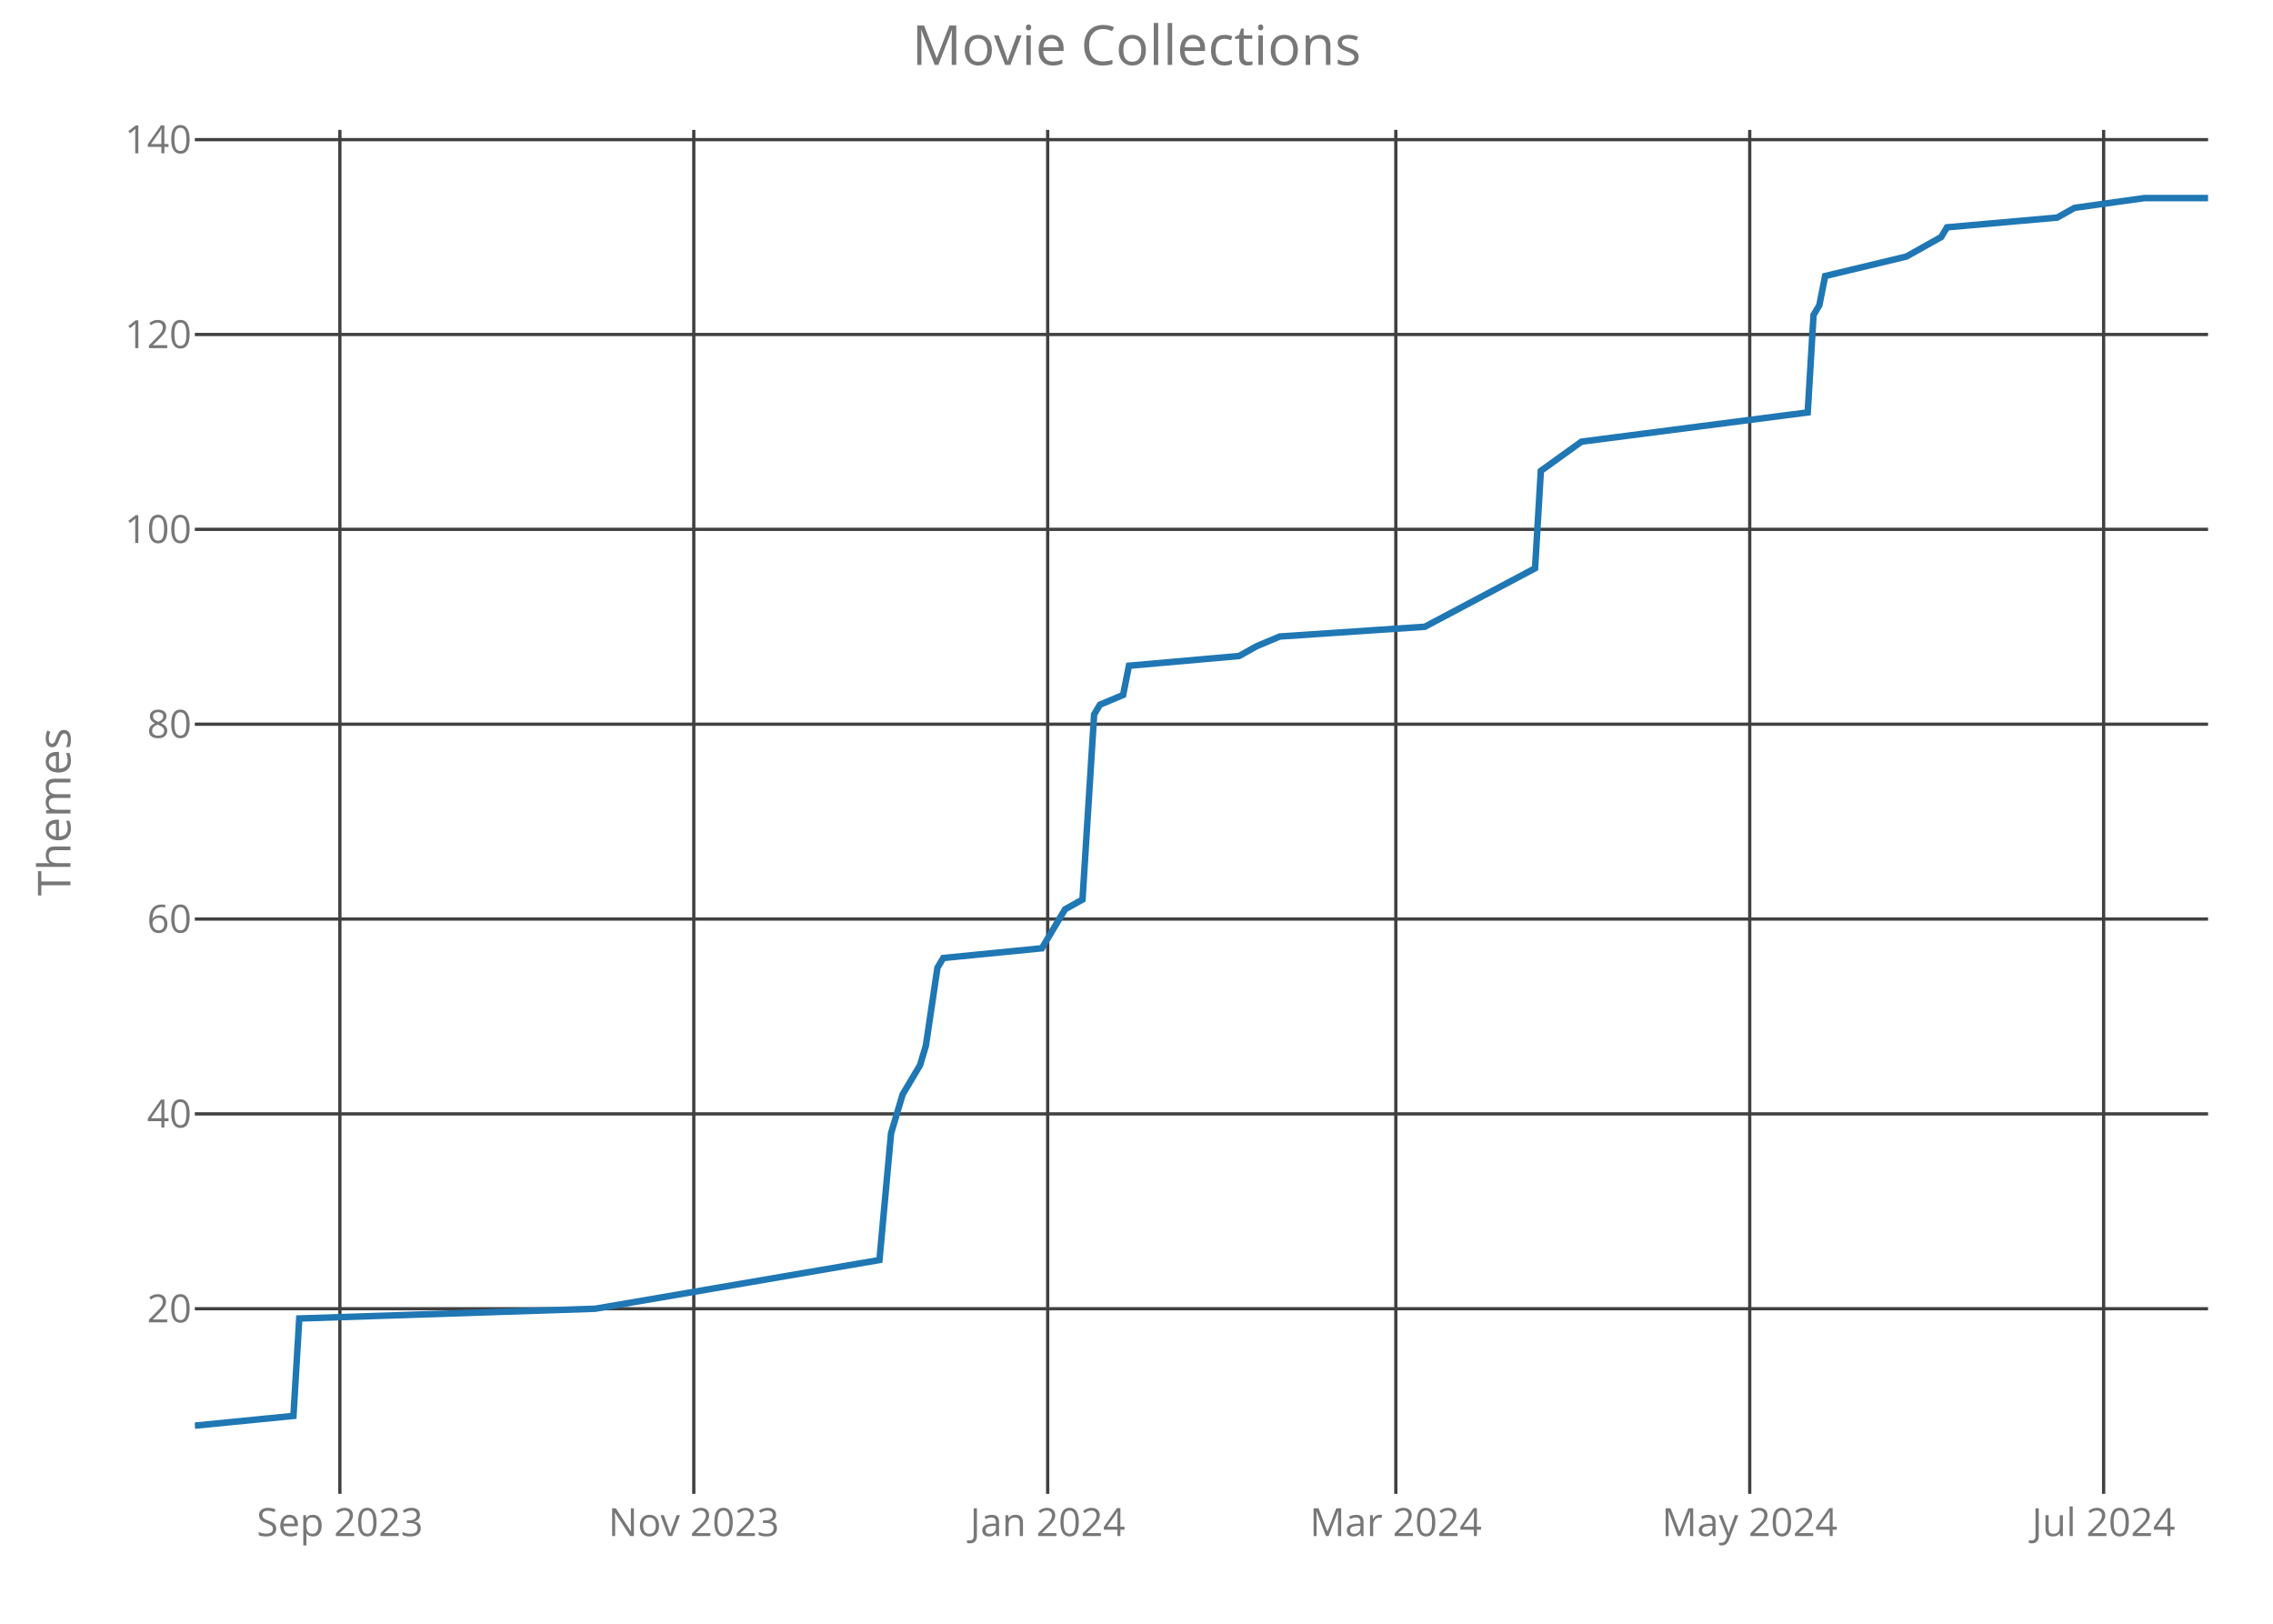
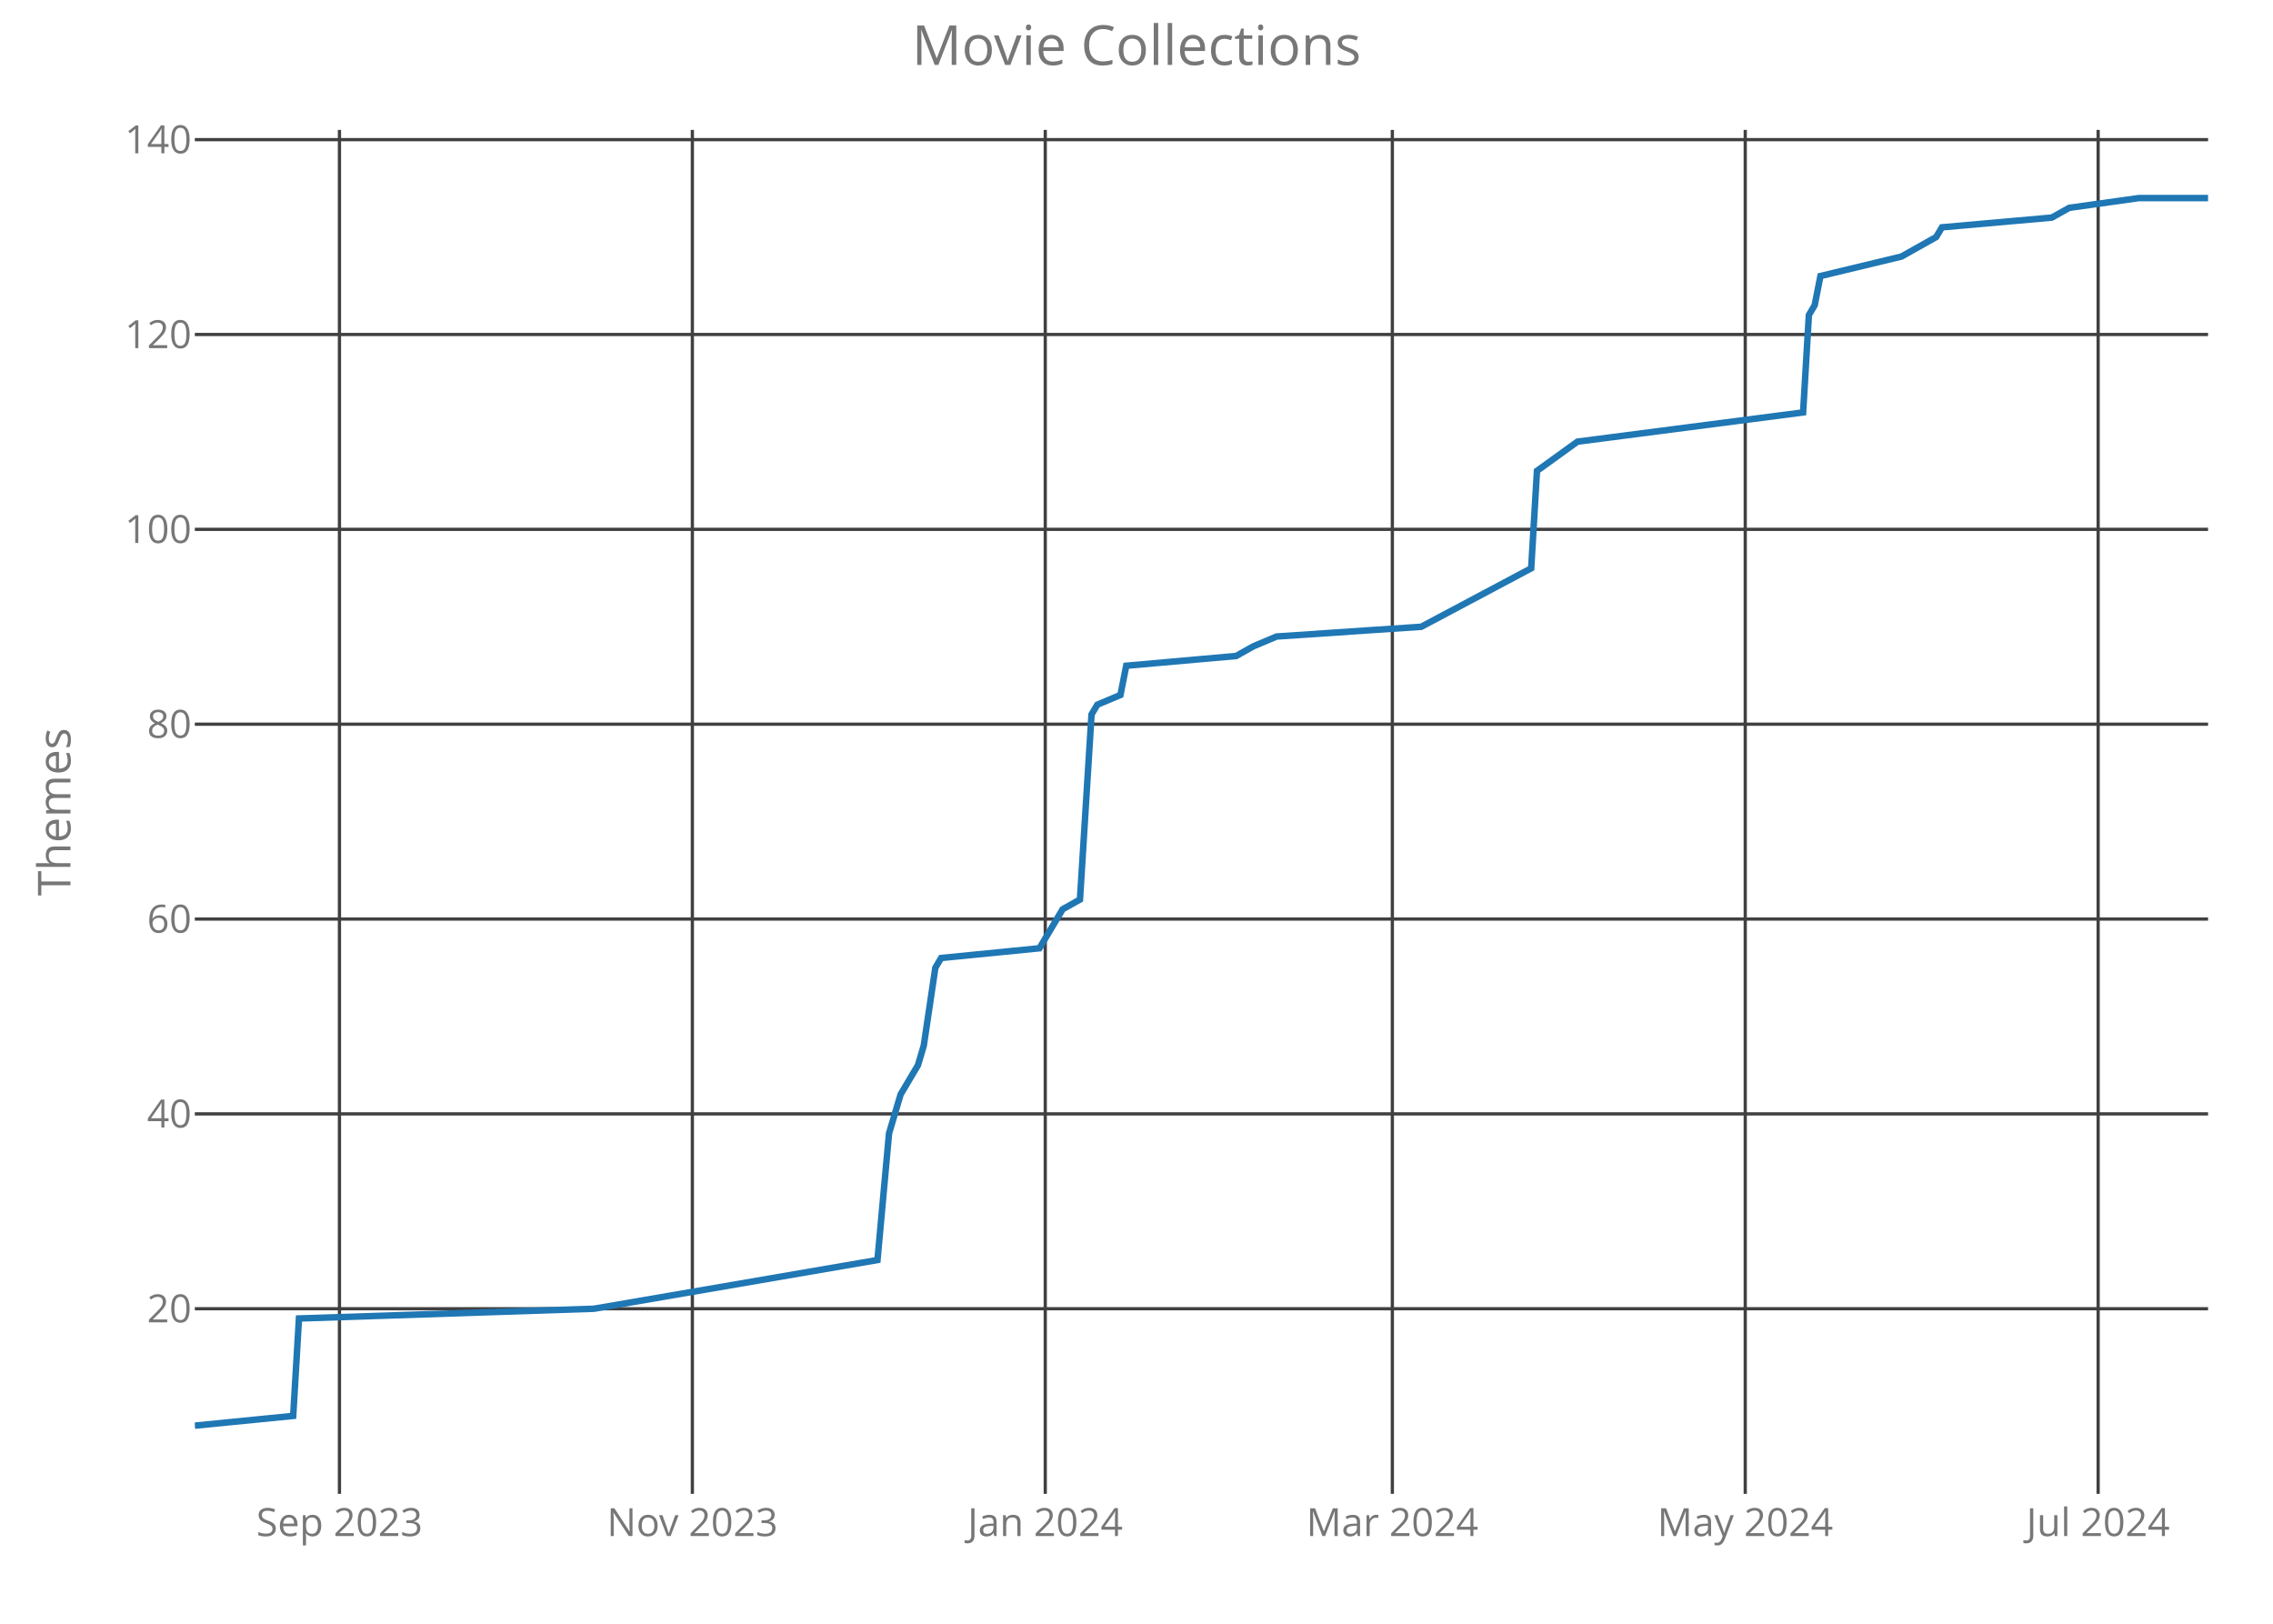
<svg xmlns="http://www.w3.org/2000/svg" class="main-svg" width="700" height="500" style="" viewBox="0 0 700 500">
  <rect x="0" y="0" width="700" height="500" style="fill: rgb(0, 0, 0); fill-opacity: 0;" />
-   <defs id="defs-01bcaf">
+   <defs id="defs-46ba71">
    <g class="clips">
-       <clipPath id="clip01bcafxyplot" class="plotclip">
+       <clipPath id="clip46ba71xyplot" class="plotclip">
        <rect width="620" height="420" />
      </clipPath>
-       <clipPath class="axesclip" id="clip01bcafx">
+       <clipPath class="axesclip" id="clip46ba71x">
        <rect x="60" y="0" width="620" height="500" />
      </clipPath>
-       <clipPath class="axesclip" id="clip01bcafy">
+       <clipPath class="axesclip" id="clip46ba71y">
        <rect x="0" y="40" width="700" height="420" />
      </clipPath>
-       <clipPath class="axesclip" id="clip01bcafxy">
+       <clipPath class="axesclip" id="clip46ba71xy">
        <rect x="60" y="40" width="620" height="420" />
      </clipPath>
    </g>
    <g class="gradients" />
  </defs>
  <g class="bglayer">
    <rect class="bg" x="60" y="40" width="620" height="420" style="fill: rgb(0, 0, 0); fill-opacity: 0; stroke-width: 0;" />
  </g>
  <g class="layer-below">
    <g class="imagelayer" />
    <g class="shapelayer" />
  </g>
  <g class="cartesianlayer">
    <g class="subplot xy">
      <g class="layer-subplot">
        <g class="shapelayer" />
        <g class="imagelayer" />
      </g>
      <g class="gridlayer">
        <g class="x">
-           <path class="xgrid crisp" transform="translate(104.67,0)" d="M0,40v420" style="stroke: rgb(64, 64, 64); stroke-opacity: 1; stroke-width: 1px;" />
-           <path class="xgrid crisp" transform="translate(213.66,0)" d="M0,40v420" style="stroke: rgb(64, 64, 64); stroke-opacity: 1; stroke-width: 1px;" />
-           <path class="xgrid crisp" transform="translate(322.65,0)" d="M0,40v420" style="stroke: rgb(64, 64, 64); stroke-opacity: 1; stroke-width: 1px;" />
-           <path class="xgrid crisp" transform="translate(429.86,0)" d="M0,40v420" style="stroke: rgb(64, 64, 64); stroke-opacity: 1; stroke-width: 1px;" />
-           <path class="xgrid crisp" transform="translate(538.85,0)" d="M0,40v420" style="stroke: rgb(64, 64, 64); stroke-opacity: 1; stroke-width: 1px;" />
-           <path class="xgrid crisp" transform="translate(647.84,0)" d="M0,40v420" style="stroke: rgb(64, 64, 64); stroke-opacity: 1; stroke-width: 1px;" />
+           <path class="xgrid crisp" transform="translate(104.54,0)" d="M0,40v420" style="stroke: rgb(64, 64, 64); stroke-opacity: 1; stroke-width: 1px;" />
+           <path class="xgrid crisp" transform="translate(213.22,0)" d="M0,40v420" style="stroke: rgb(64, 64, 64); stroke-opacity: 1; stroke-width: 1px;" />
+           <path class="xgrid crisp" transform="translate(321.9,0)" d="M0,40v420" style="stroke: rgb(64, 64, 64); stroke-opacity: 1; stroke-width: 1px;" />
+           <path class="xgrid crisp" transform="translate(428.79,0)" d="M0,40v420" style="stroke: rgb(64, 64, 64); stroke-opacity: 1; stroke-width: 1px;" />
+           <path class="xgrid crisp" transform="translate(537.47,0)" d="M0,40v420" style="stroke: rgb(64, 64, 64); stroke-opacity: 1; stroke-width: 1px;" />
+           <path class="xgrid crisp" transform="translate(646.15,0)" d="M0,40v420" style="stroke: rgb(64, 64, 64); stroke-opacity: 1; stroke-width: 1px;" />
        </g>
        <g class="y">
          <path class="ygrid crisp" transform="translate(0,403)" d="M60,0h620" style="stroke: rgb(64, 64, 64); stroke-opacity: 1; stroke-width: 1px;" />
          <path class="ygrid crisp" transform="translate(0,343)" d="M60,0h620" style="stroke: rgb(64, 64, 64); stroke-opacity: 1; stroke-width: 1px;" />
          <path class="ygrid crisp" transform="translate(0,283)" d="M60,0h620" style="stroke: rgb(64, 64, 64); stroke-opacity: 1; stroke-width: 1px;" />
          <path class="ygrid crisp" transform="translate(0,223)" d="M60,0h620" style="stroke: rgb(64, 64, 64); stroke-opacity: 1; stroke-width: 1px;" />
          <path class="ygrid crisp" transform="translate(0,163)" d="M60,0h620" style="stroke: rgb(64, 64, 64); stroke-opacity: 1; stroke-width: 1px;" />
          <path class="ygrid crisp" transform="translate(0,103)" d="M60,0h620" style="stroke: rgb(64, 64, 64); stroke-opacity: 1; stroke-width: 1px;" />
          <path class="ygrid crisp" transform="translate(0,43)" d="M60,0h620" style="stroke: rgb(64, 64, 64); stroke-opacity: 1; stroke-width: 1px;" />
        </g>
      </g>
      <g class="zerolinelayer" />
      <path class="xlines-below crisp" d="M0,0" style="fill: none;" />
      <path class="ylines-below crisp" d="M0,0" style="fill: none;" />
      <g class="overlines-below" />
      <g class="xaxislayer-below">
        <g class="xtick">
-           <text text-anchor="middle" x="0" y="473" transform="translate(104.67,0)" style="font-family: 'Open Sans'; font-size: 12px; fill: rgb(119, 119, 119); fill-opacity: 1; white-space: pre;">Sep 2023</text>
+           <text text-anchor="middle" x="0" y="473" transform="translate(104.54,0)" style="font-family: 'Open Sans'; font-size: 12px; fill: rgb(119, 119, 119); fill-opacity: 1; white-space: pre;">Sep 2023</text>
        </g>
        <g class="xtick">
-           <text text-anchor="middle" x="0" y="473" transform="translate(213.66,0)" style="font-family: 'Open Sans'; font-size: 12px; fill: rgb(119, 119, 119); fill-opacity: 1; white-space: pre;">Nov 2023</text>
+           <text text-anchor="middle" x="0" y="473" transform="translate(213.22,0)" style="font-family: 'Open Sans'; font-size: 12px; fill: rgb(119, 119, 119); fill-opacity: 1; white-space: pre;">Nov 2023</text>
        </g>
        <g class="xtick">
-           <text text-anchor="middle" x="0" y="473" transform="translate(322.65,0)" style="font-family: 'Open Sans'; font-size: 12px; fill: rgb(119, 119, 119); fill-opacity: 1; white-space: pre;">Jan 2024</text>
+           <text text-anchor="middle" x="0" y="473" transform="translate(321.9,0)" style="font-family: 'Open Sans'; font-size: 12px; fill: rgb(119, 119, 119); fill-opacity: 1; white-space: pre;">Jan 2024</text>
        </g>
        <g class="xtick">
-           <text text-anchor="middle" x="0" y="473" transform="translate(429.86,0)" style="font-family: 'Open Sans'; font-size: 12px; fill: rgb(119, 119, 119); fill-opacity: 1; white-space: pre;">Mar 2024</text>
+           <text text-anchor="middle" x="0" y="473" transform="translate(428.79,0)" style="font-family: 'Open Sans'; font-size: 12px; fill: rgb(119, 119, 119); fill-opacity: 1; white-space: pre;">Mar 2024</text>
        </g>
        <g class="xtick">
-           <text text-anchor="middle" x="0" y="473" transform="translate(538.85,0)" style="font-family: 'Open Sans'; font-size: 12px; fill: rgb(119, 119, 119); fill-opacity: 1; white-space: pre;">May 2024</text>
+           <text text-anchor="middle" x="0" y="473" transform="translate(537.47,0)" style="font-family: 'Open Sans'; font-size: 12px; fill: rgb(119, 119, 119); fill-opacity: 1; white-space: pre;">May 2024</text>
        </g>
        <g class="xtick">
-           <text text-anchor="middle" x="0" y="473" transform="translate(647.84,0)" style="font-family: 'Open Sans'; font-size: 12px; fill: rgb(119, 119, 119); fill-opacity: 1; white-space: pre;">Jul 2024</text>
+           <text text-anchor="middle" x="0" y="473" transform="translate(646.15,0)" style="font-family: 'Open Sans'; font-size: 12px; fill: rgb(119, 119, 119); fill-opacity: 1; white-space: pre;">Jul 2024</text>
        </g>
      </g>
      <g class="yaxislayer-below">
        <g class="ytick">
          <text text-anchor="end" x="59" y="4.2" transform="translate(0,403)" style="font-family: 'Open Sans'; font-size: 12px; fill: rgb(119, 119, 119); fill-opacity: 1; white-space: pre;">20</text>
        </g>
        <g class="ytick">
          <text text-anchor="end" x="59" y="4.2" transform="translate(0,343)" style="font-family: 'Open Sans'; font-size: 12px; fill: rgb(119, 119, 119); fill-opacity: 1; white-space: pre;">40</text>
        </g>
        <g class="ytick">
          <text text-anchor="end" x="59" y="4.2" transform="translate(0,283)" style="font-family: 'Open Sans'; font-size: 12px; fill: rgb(119, 119, 119); fill-opacity: 1; white-space: pre;">60</text>
        </g>
        <g class="ytick">
          <text text-anchor="end" x="59" y="4.2" transform="translate(0,223)" style="font-family: 'Open Sans'; font-size: 12px; fill: rgb(119, 119, 119); fill-opacity: 1; white-space: pre;">80</text>
        </g>
        <g class="ytick">
          <text text-anchor="end" x="59" y="4.2" transform="translate(0,163)" style="font-family: 'Open Sans'; font-size: 12px; fill: rgb(119, 119, 119); fill-opacity: 1; white-space: pre;">100</text>
        </g>
        <g class="ytick">
          <text text-anchor="end" x="59" y="4.2" transform="translate(0,103)" style="font-family: 'Open Sans'; font-size: 12px; fill: rgb(119, 119, 119); fill-opacity: 1; white-space: pre;">120</text>
        </g>
        <g class="ytick">
          <text text-anchor="end" x="59" y="4.2" transform="translate(0,43)" style="font-family: 'Open Sans'; font-size: 12px; fill: rgb(119, 119, 119); fill-opacity: 1; white-space: pre;">140</text>
        </g>
      </g>
      <g class="overaxes-below" />
-       <g class="plot" transform="translate(60,40)" clip-path="url('#clip01bcafxyplot')">
+       <g class="plot" transform="translate(60,40)" clip-path="url('#clip46ba71xyplot')">
        <g class="scatterlayer mlayer">
-           <g class="trace scatter trace18dc35" style="stroke-miterlimit: 2; opacity: 1;">
+           <g class="trace scatter trace0ccdd9" style="stroke-miterlimit: 2; opacity: 1;">
            <g class="fills" />
            <g class="errorbars" />
            <g class="lines">
-               <path class="js-line" d="M0,399L30.37,396L32.16,366L123.29,363L210.84,348L214.41,309L217.98,297L223.34,288L225.13,282L228.7,258L230.49,255L260.86,252L266.22,243L268.01,240L273.37,237L276.95,180L278.73,177L285.88,174L287.67,165L321.61,162L326.97,159L334.12,156L378.79,153L412.74,135L414.52,105L427.03,96L496.71,87L498.5,57L500.29,54L502.07,45L527.09,39L537.81,33L539.6,30L573.54,27L578.9,24L600.35,21L620,21" style="vector-effect: non-scaling-stroke; fill: none; stroke: rgb(31, 119, 180); stroke-opacity: 1; stroke-width: 2px; opacity: 1;" />
+               <path class="js-line" d="M0,399L30.29,396L32.07,366L122.93,363L210.23,348L213.79,309L217.36,297L222.7,288L224.48,282L228.05,258L229.83,255L260.11,252L265.46,243L267.24,240L272.59,237L276.15,180L277.93,177L285.06,174L286.84,165L320.69,162L326.03,159L333.16,156L377.7,153L411.55,135L413.33,105L425.8,96L495.29,87L497.07,57L498.85,54L500.63,45L525.57,39L536.26,33L538.05,30L571.9,27L577.24,24L598.62,21L620,21" style="vector-effect: non-scaling-stroke; fill: none; stroke: rgb(31, 119, 180); stroke-opacity: 1; stroke-width: 2px; opacity: 1;" />
            </g>
            <g class="points" />
            <g class="text" />
          </g>
        </g>
      </g>
      <g class="overplot" />
      <path class="xlines-above" />
      <path class="ylines-above" />
      <g class="overlines-above" />
      <g class="xaxislayer-above" />
      <g class="yaxislayer-above" />
      <g class="overaxes-above" />
    </g>
  </g>
  <g class="polarlayer" />
  <g class="ternarylayer" />
  <g class="geolayer" />
  <g class="funnelarealayer" />
  <g class="pielayer" />
  <g class="treemaplayer" />
  <g class="sunburstlayer" />
  <g class="glimages" />
-   <defs id="topdefs-01bcaf">
+   <defs id="topdefs-46ba71">
    <g class="clips" />
  </defs>
  <g class="layer-above">
    <g class="imagelayer" />
    <g class="shapelayer" />
  </g>
  <g class="infolayer">
    <g class="g-gtitle">
      <text class="gtitle" x="350" y="20" text-anchor="middle" dy="0em" style="font-family: 'Open Sans'; font-size: 17px; fill: rgb(119, 119, 119); opacity: 1; font-weight: normal; white-space: pre;">Movie Collections</text>
    </g>
    <g class="g-xtitle" />
    <g class="g-ytitle">
      <text class="ytitle" transform="rotate(-90,21.7,250)" x="21.7" y="250" text-anchor="middle" style="font-family: 'Open Sans'; font-size: 14px; fill: rgb(119, 119, 119); opacity: 1; font-weight: normal; white-space: pre;">Themes</text>
    </g>
  </g>
</svg>
